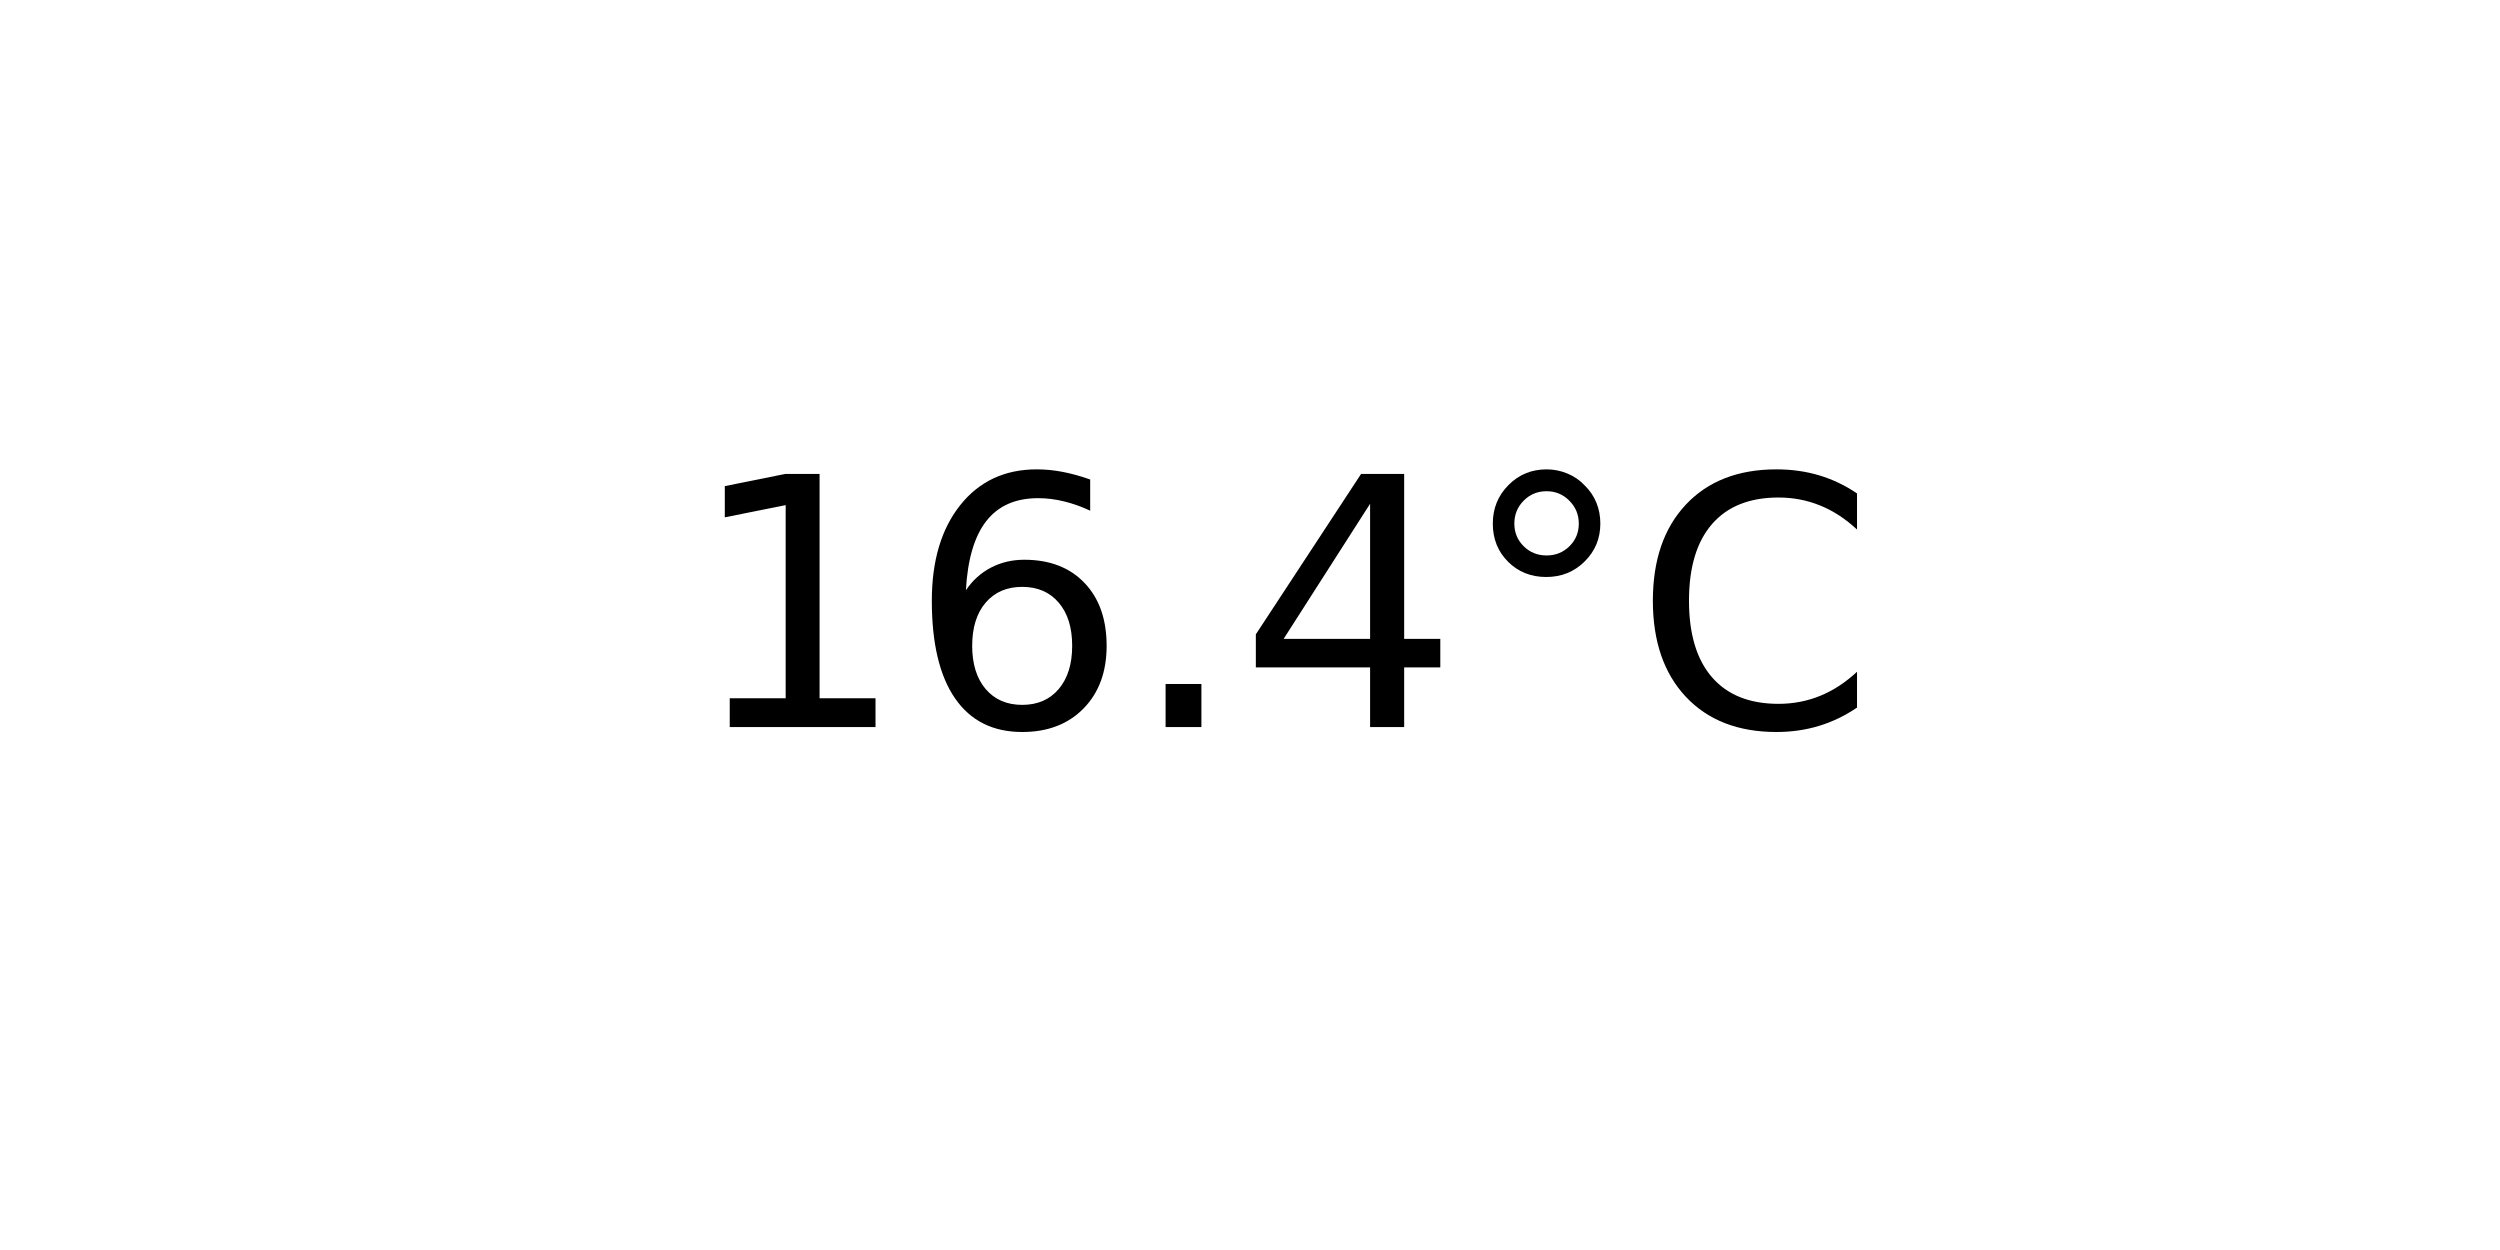
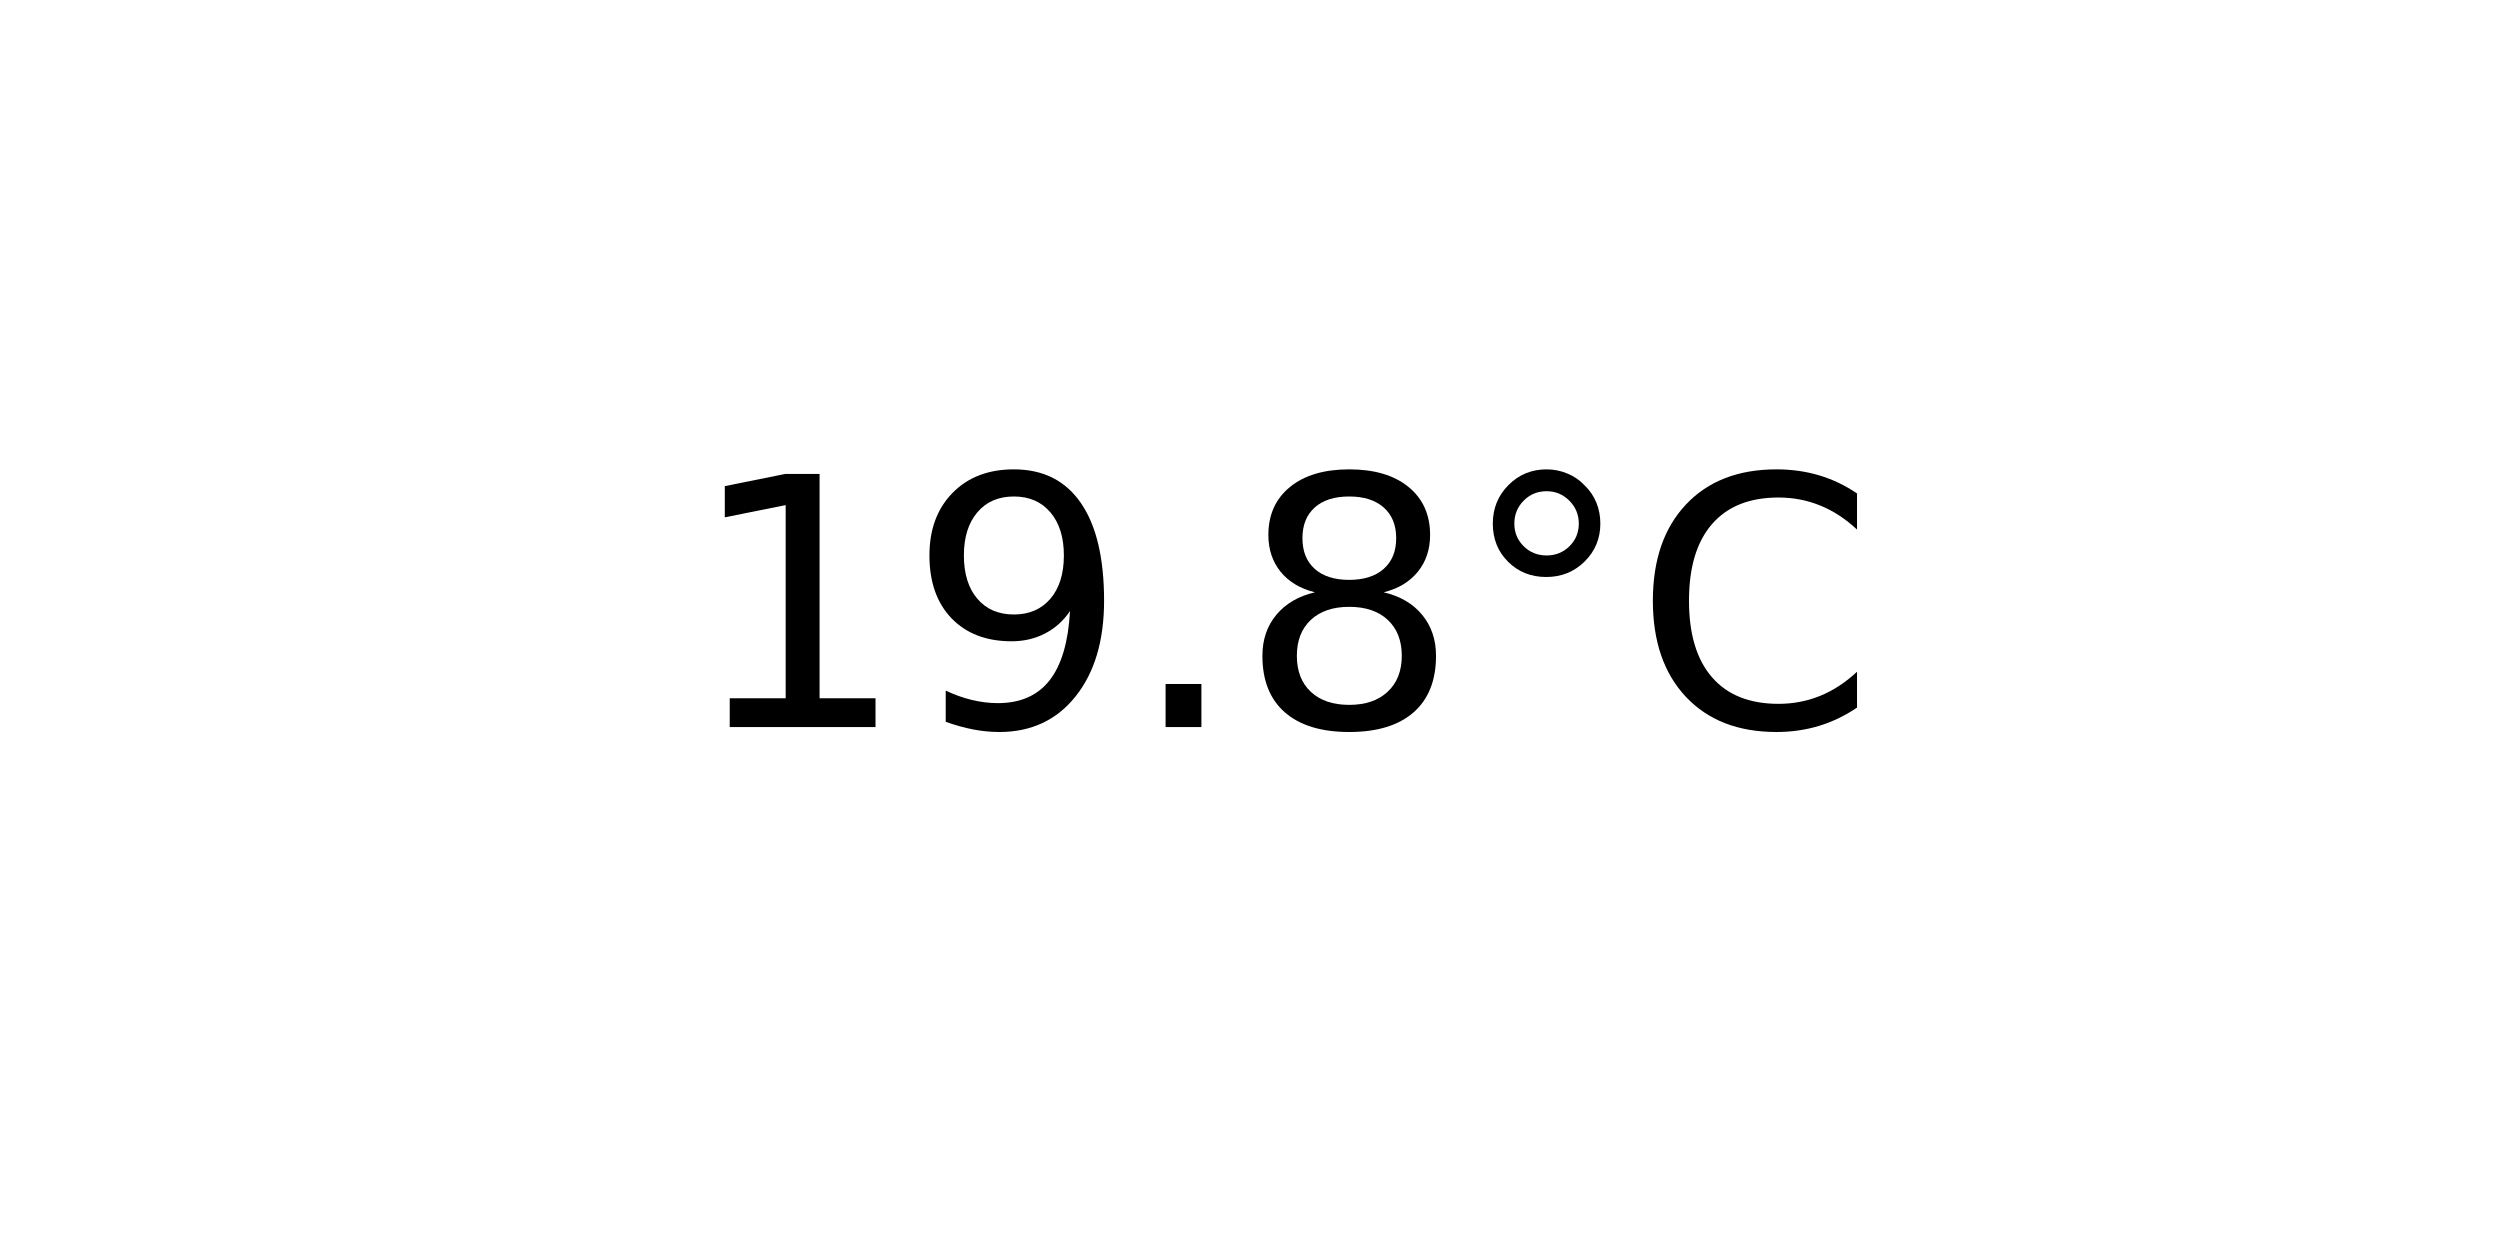
<svg xmlns="http://www.w3.org/2000/svg" xmlns:xlink="http://www.w3.org/1999/xlink" width="72pt" height="36pt" viewBox="0 0 72 36" version="1.1">
  <defs>
    <style type="text/css">*{stroke-linejoin: round; stroke-linecap: butt}</style>
  </defs>
  <g id="figure_1">
    <g id="axes_1">
      <g id="text_1">
        <g transform="translate(19.77578 20.93937) scale(0.1 -0.1)">
          <defs>
            <path id="DejaVuSans-31" d="M 794 531  L 1825 531  L 1825 4091  L 703 3866  L 703 4441  L 1819 4666  L 2450 4666  L 2450 531  L 3481 531  L 3481 0  L 794 0  L 794 531  z " transform="scale(0.015625)" />
-             <path id="DejaVuSans-36" d="M 2113 2584  Q 1688 2584 1439 2293  Q 1191 2003 1191 1497  Q 1191 994 1439 701  Q 1688 409 2113 409  Q 2538 409 2786 701  Q 3034 994 3034 1497  Q 3034 2003 2786 2293  Q 2538 2584 2113 2584  z M 3366 4563  L 3366 3988  Q 3128 4100 2886 4159  Q 2644 4219 2406 4219  Q 1781 4219 1451 3797  Q 1122 3375 1075 2522  Q 1259 2794 1537 2939  Q 1816 3084 2150 3084  Q 2853 3084 3261 2657  Q 3669 2231 3669 1497  Q 3669 778 3244 343  Q 2819 -91 2113 -91  Q 1303 -91 875 529  Q 447 1150 447 2328  Q 447 3434 972 4092  Q 1497 4750 2381 4750  Q 2619 4750 2861 4703  Q 3103 4656 3366 4563  z " transform="scale(0.015625)" />
+             <path id="DejaVuSans-39" d="M 703 97  L 703 672  Q 941 559 1184 500  Q 1428 441 1663 441  Q 2288 441 2617 861  Q 2947 1281 2994 2138  Q 2813 1869 2534 1725  Q 2256 1581 1919 1581  Q 1219 1581 811 2004  Q 403 2428 403 3163  Q 403 3881 828 4315  Q 1253 4750 1959 4750  Q 2769 4750 3195 4129  Q 3622 3509 3622 2328  Q 3622 1225 3098 567  Q 2575 -91 1691 -91  Q 1453 -91 1209 -44  Q 966 3 703 97  z M 1959 2075  Q 2384 2075 2632 2365  Q 2881 2656 2881 3163  Q 2881 3666 2632 3958  Q 2384 4250 1959 4250  Q 1534 4250 1286 3958  Q 1038 3666 1038 3163  Q 1038 2656 1286 2365  Q 1534 2075 1959 2075  z " transform="scale(0.015625)" />
            <path id="DejaVuSans-2e" d="M 684 794  L 1344 794  L 1344 0  L 684 0  L 684 794  z " transform="scale(0.015625)" />
-             <path id="DejaVuSans-34" d="M 2419 4116  L 825 1625  L 2419 1625  L 2419 4116  z M 2253 4666  L 3047 4666  L 3047 1625  L 3713 1625  L 3713 1100  L 3047 1100  L 3047 0  L 2419 0  L 2419 1100  L 313 1100  L 313 1709  L 2253 4666  z " transform="scale(0.015625)" />
+             <path id="DejaVuSans-38" d="M 2034 2216  Q 1584 2216 1326 1975  Q 1069 1734 1069 1313  Q 1069 891 1326 650  Q 1584 409 2034 409  Q 2484 409 2743 651  Q 3003 894 3003 1313  Q 3003 1734 2745 1975  Q 2488 2216 2034 2216  z M 1403 2484  Q 997 2584 770 2862  Q 544 3141 544 3541  Q 544 4100 942 4425  Q 1341 4750 2034 4750  Q 2731 4750 3128 4425  Q 3525 4100 3525 3541  Q 3525 3141 3298 2862  Q 3072 2584 2669 2484  Q 3125 2378 3379 2068  Q 3634 1759 3634 1313  Q 3634 634 3220 271  Q 2806 -91 2034 -91  Q 1263 -91 848 271  Q 434 634 434 1313  Q 434 1759 690 2068  Q 947 2378 1403 2484  z M 1172 3481  Q 1172 3119 1398 2916  Q 1625 2713 2034 2713  Q 2441 2713 2670 2916  Q 2900 3119 2900 3481  Q 2900 3844 2670 4047  Q 2441 4250 2034 4250  Q 1625 4250 1398 4047  Q 1172 3844 1172 3481  z " transform="scale(0.015625)" />
            <path id="DejaVuSans-b0" d="M 1600 4347  Q 1350 4347 1178 4173  Q 1006 4000 1006 3750  Q 1006 3503 1178 3333  Q 1350 3163 1600 3163  Q 1850 3163 2022 3333  Q 2194 3503 2194 3750  Q 2194 3997 2020 4172  Q 1847 4347 1600 4347  z M 1600 4750  Q 1800 4750 1984 4673  Q 2169 4597 2303 4453  Q 2447 4313 2519 4134  Q 2591 3956 2591 3750  Q 2591 3338 2302 3052  Q 2013 2766 1594 2766  Q 1172 2766 890 3047  Q 609 3328 609 3750  Q 609 4169 896 4459  Q 1184 4750 1600 4750  z " transform="scale(0.015625)" />
            <path id="DejaVuSans-43" d="M 4122 4306  L 4122 3641  Q 3803 3938 3442 4084  Q 3081 4231 2675 4231  Q 1875 4231 1450 3742  Q 1025 3253 1025 2328  Q 1025 1406 1450 917  Q 1875 428 2675 428  Q 3081 428 3442 575  Q 3803 722 4122 1019  L 4122 359  Q 3791 134 3420 21  Q 3050 -91 2638 -91  Q 1578 -91 968 557  Q 359 1206 359 2328  Q 359 3453 968 4101  Q 1578 4750 2638 4750  Q 3056 4750 3426 4639  Q 3797 4528 4122 4306  z " transform="scale(0.015625)" />
          </defs>
          <use xlink:href="#DejaVuSans-31" />
-           <use xlink:href="#DejaVuSans-36" x="63.623" />
+           <use xlink:href="#DejaVuSans-39" x="63.623" />
          <use xlink:href="#DejaVuSans-2e" x="127.246" />
-           <use xlink:href="#DejaVuSans-34" x="159.033" />
+           <use xlink:href="#DejaVuSans-38" x="159.033" />
          <use xlink:href="#DejaVuSans-b0" x="222.656" />
          <use xlink:href="#DejaVuSans-43" x="272.656" />
        </g>
      </g>
    </g>
  </g>
</svg>
